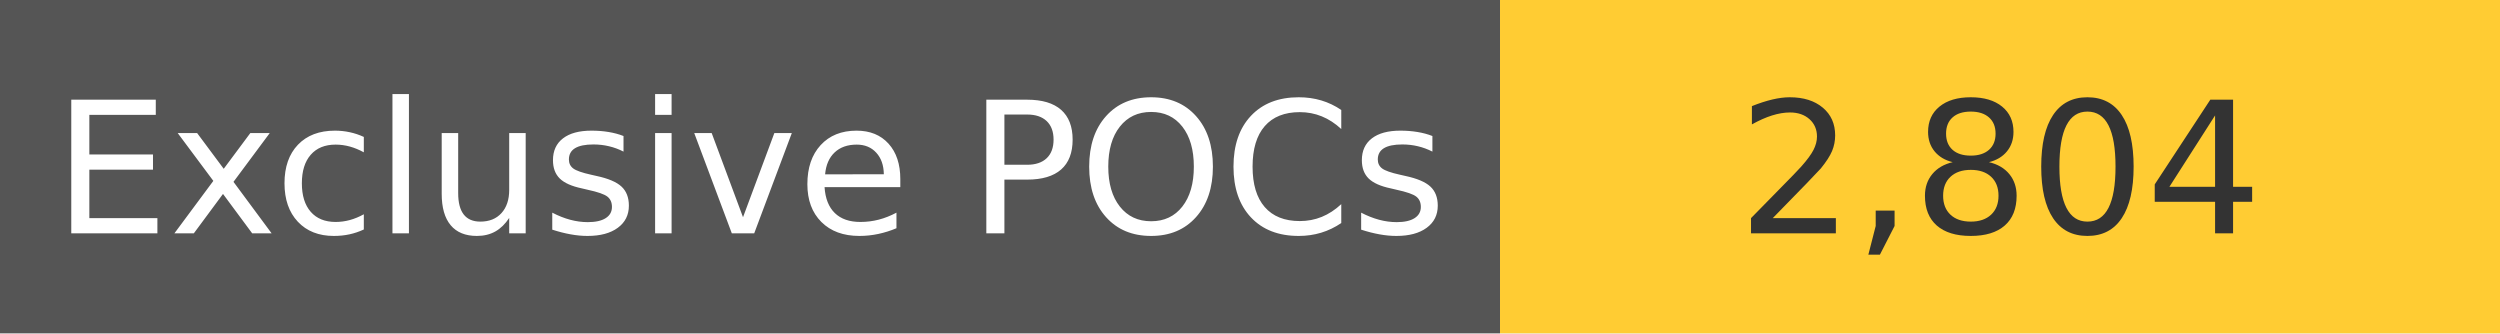
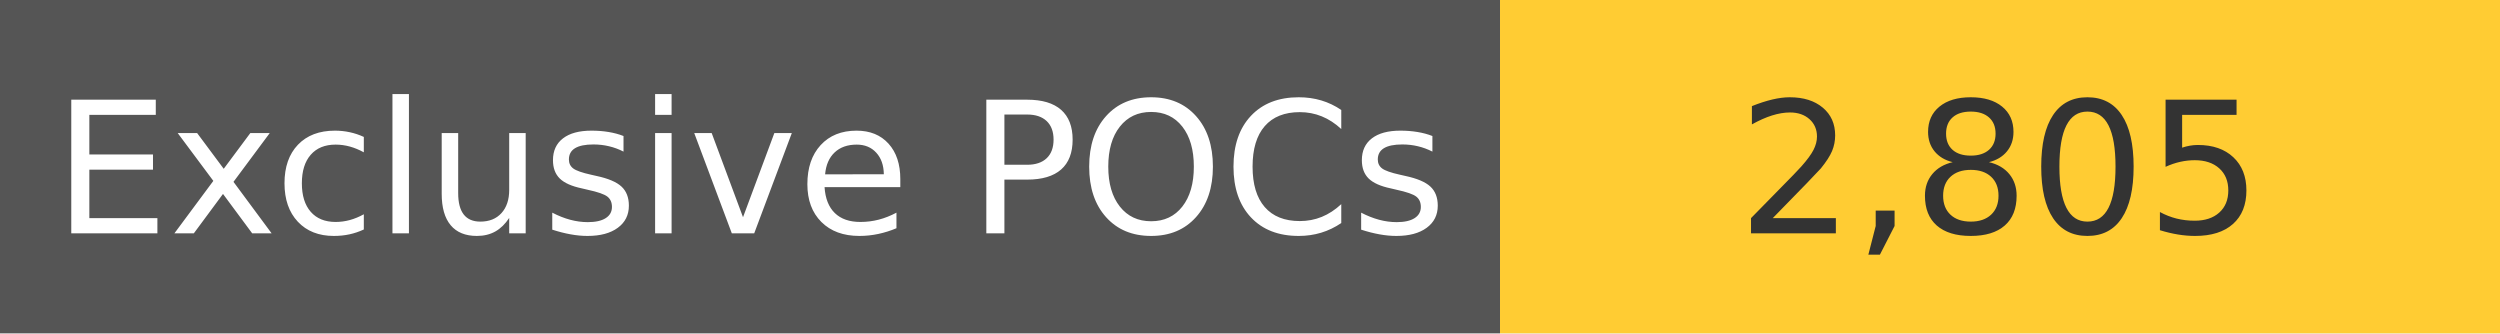
<svg xmlns="http://www.w3.org/2000/svg" width="150" height="20" role="img">
  <linearGradient id="s" x2="0" y2="100%">
    <stop offset="0" stop-color="#bbb" stop-opacity=".1" />
    <stop offset="1" stop-opacity=".1" />
  </linearGradient>
  <g>
    <rect width="90" height="20" fill="#555" />
    <rect x="90" width="267" height="20" fill="#ffcc33" />
  </g>
  <g fill="#fff" text-anchor="middle" font-family="Verdana,Geneva,DejaVu Sans,sans-serif" text-rendering="geometricPrecision" font-size="110">
    <text x="450" y="140" transform="scale(.1)" fill="#fff">
            Exclusive POCs
        </text>
    <text x="1200" y="140" transform="scale(.1)" fill="#333">
-             2,804
+             2,805
        </text>
  </g>
</svg>
